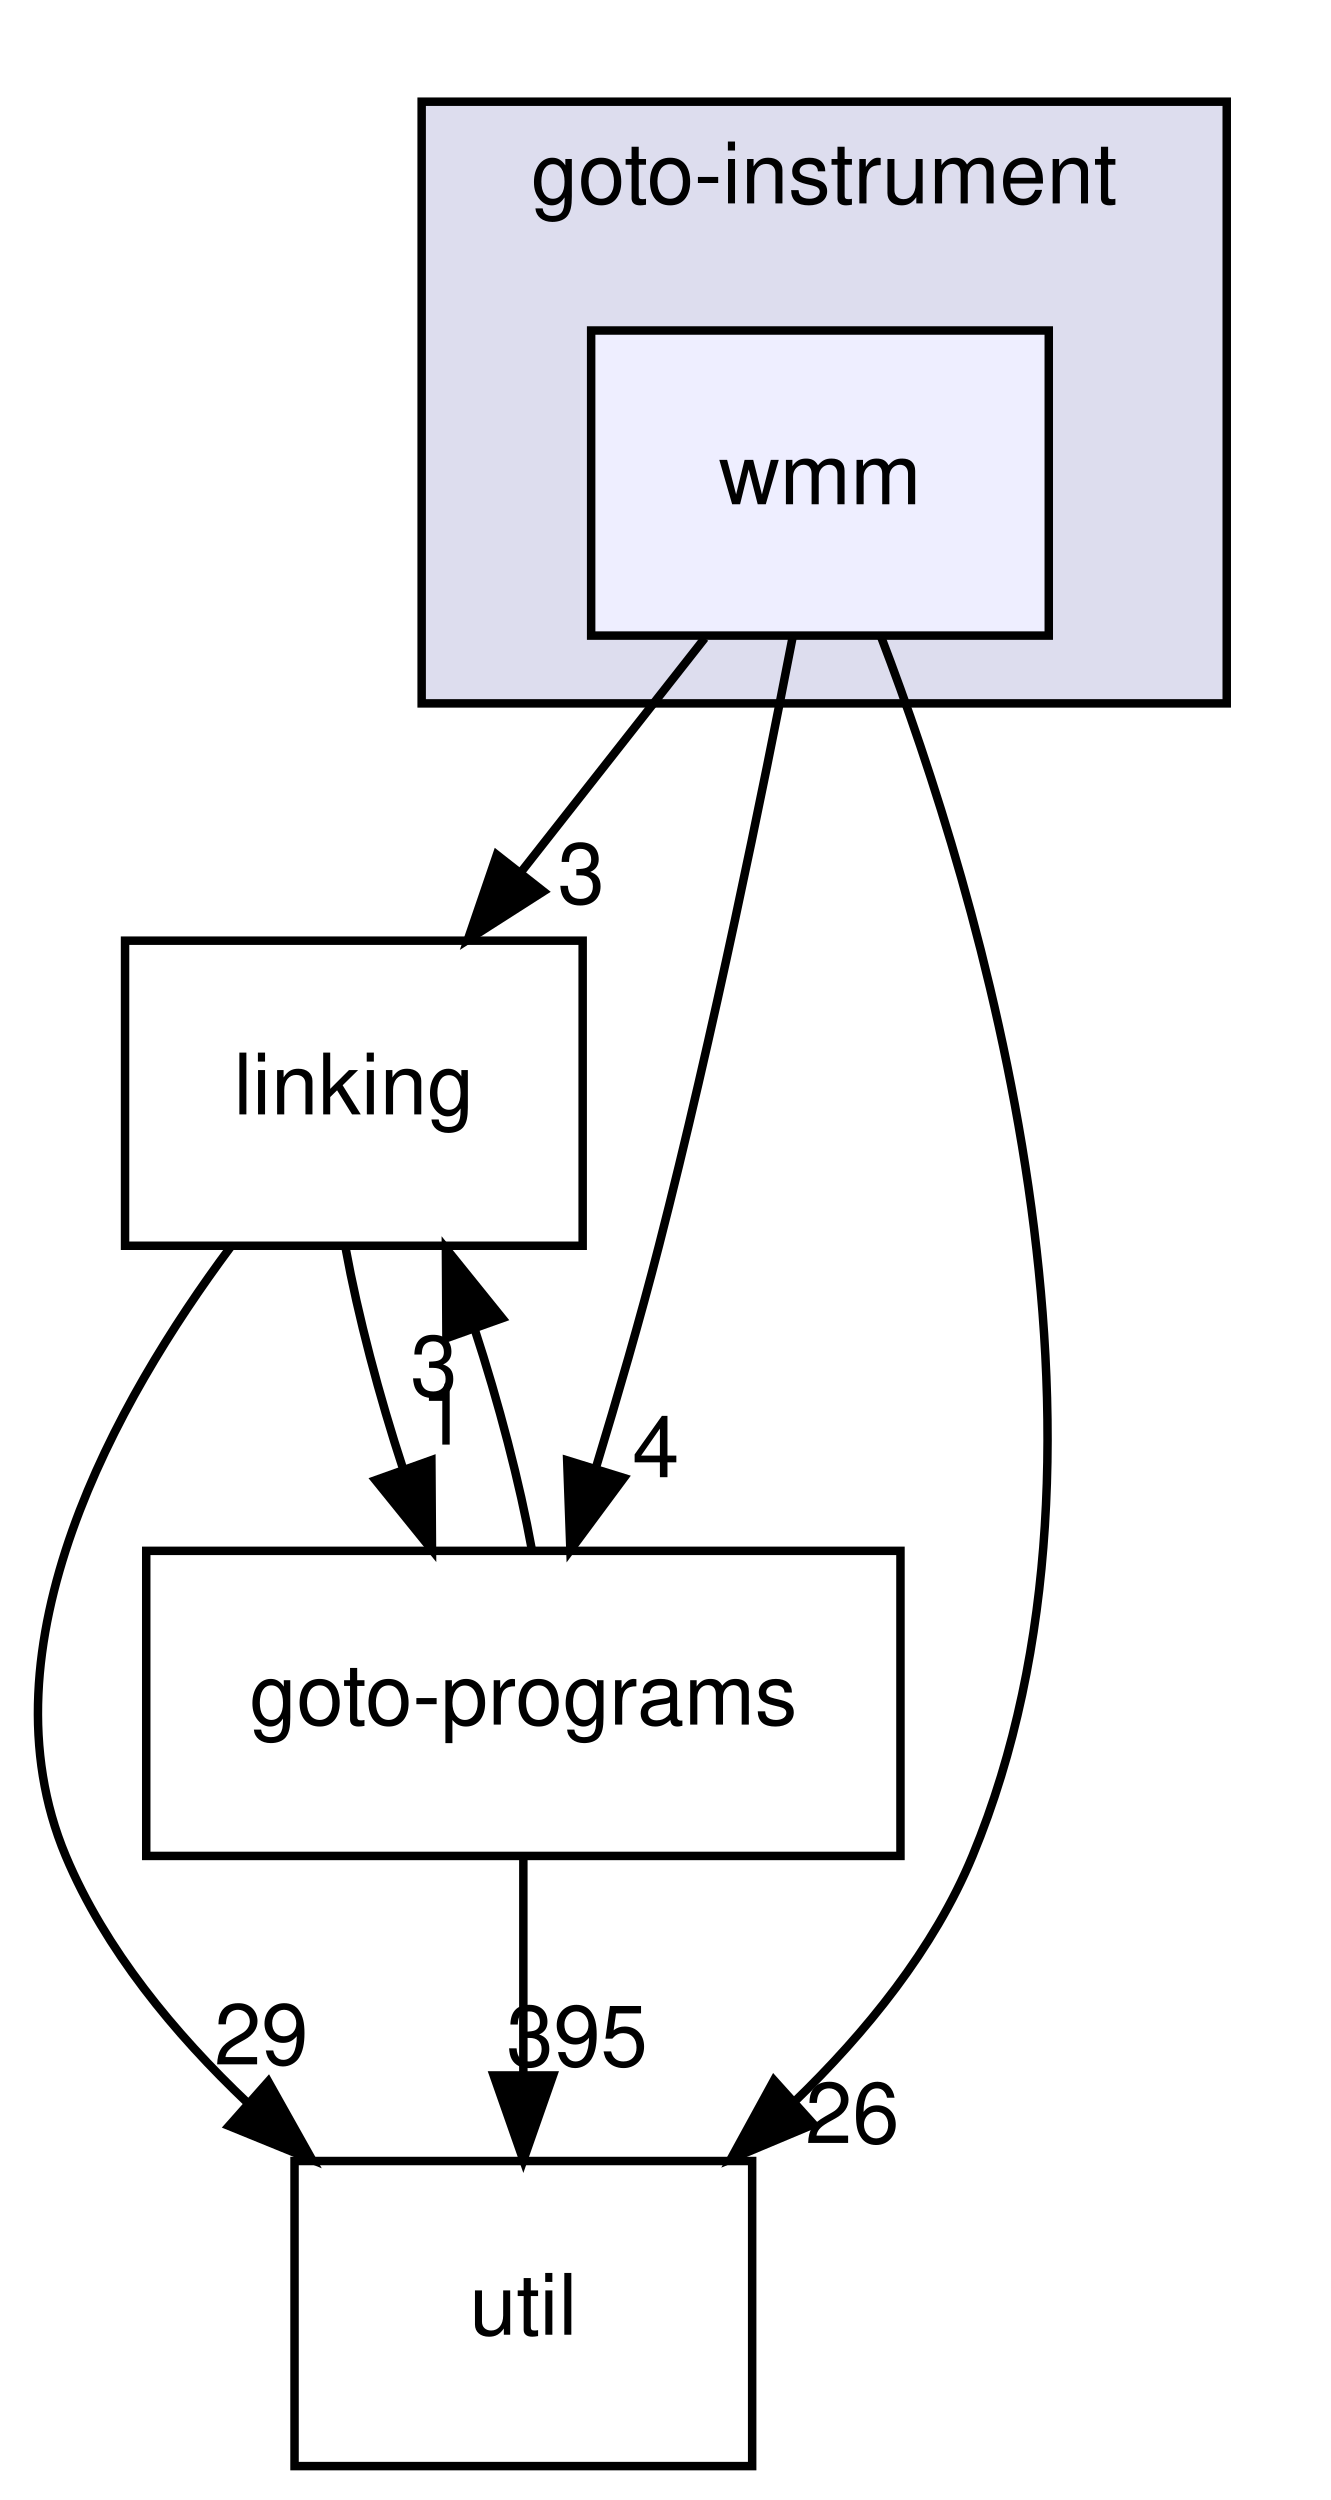
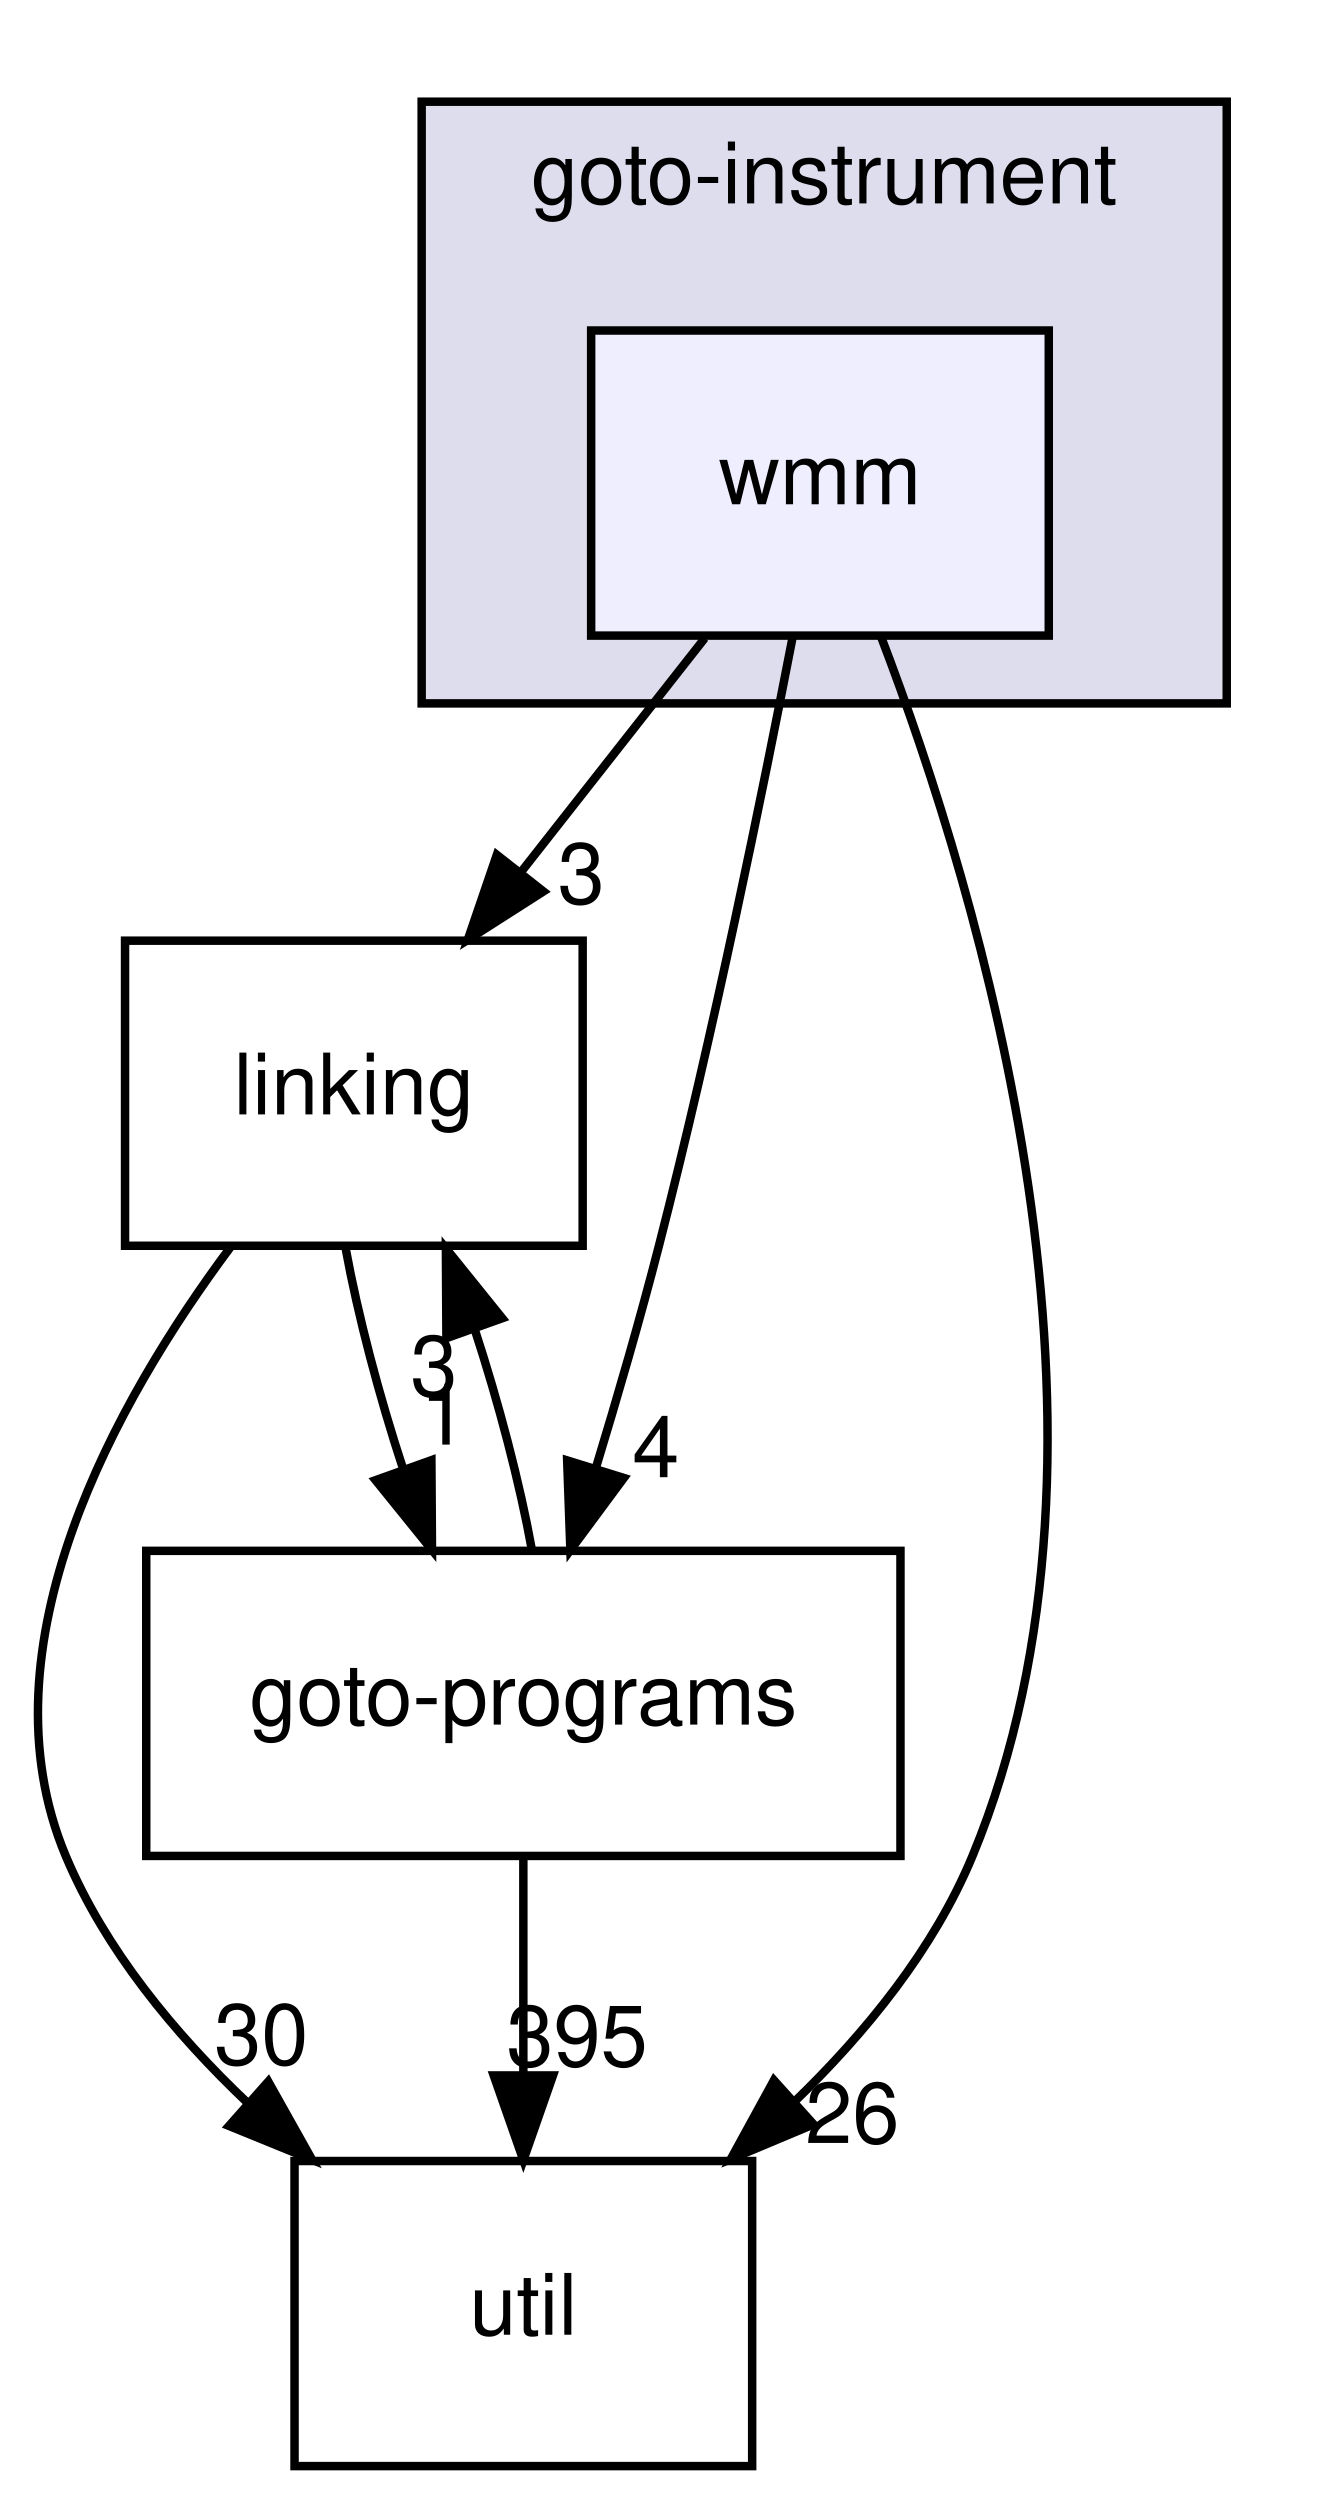
<svg xmlns="http://www.w3.org/2000/svg" xmlns:xlink="http://www.w3.org/1999/xlink" width="157pt" height="295pt" viewBox="0.00 0.00 156.51 295.00">
  <g id="graph0" class="graph" transform="scale(1 1) rotate(0) translate(4 291)">
    <g id="clust1" class="cluster">
      <g id="a_clust1">
        <a xlink:href="dir_4cd183c173ff5cfcfce420f655b591bf.html" target="_top" xlink:title="goto-instrument">
          <polygon fill="#ddddee" stroke="black" points="45.51,-208 45.51,-279 140.51,-279 140.51,-208 45.51,-208" />
          <text text-anchor="middle" x="93.01" y="-267" font-family="Helvetica,sans-Serif" font-size="10.00">goto-instrument</text>
        </a>
      </g>
    </g>
    <g id="node1" class="node">
      <g id="a_node1">
        <a xlink:href="dir_034d9ce8f5e904bef115a46acd2961c1.html" target="_top" xlink:title="wmm">
          <polygon fill="#eeeeff" stroke="black" points="119.51,-252 65.51,-252 65.51,-216 119.51,-216 119.51,-252" />
          <text text-anchor="middle" x="92.51" y="-231.5" font-family="Helvetica,sans-Serif" font-size="10.00">wmm</text>
        </a>
      </g>
    </g>
    <g id="node2" class="node">
      <g id="a_node2">
        <a xlink:href="dir_7ec25742ab1d47a7a6823282222807fd.html" target="_top" xlink:title="linking">
          <polygon fill="none" stroke="black" points="64.51,-180 10.51,-180 10.51,-144 64.51,-144 64.51,-180" />
          <text text-anchor="middle" x="37.51" y="-159.5" font-family="Helvetica,sans-Serif" font-size="10.00">linking</text>
        </a>
      </g>
    </g>
    <g id="edge3" class="edge">
      <path fill="none" stroke="black" d="M78.92,-215.7C72.39,-207.39 64.45,-197.28 57.27,-188.14" />
      <polygon fill="black" stroke="black" points="59.88,-185.81 50.95,-180.1 54.38,-190.13 59.88,-185.81" />
      <g id="a_edge3-headlabel">
        <a xlink:href="dir_000043_000029.html" target="_top" xlink:title="3">
          <text text-anchor="middle" x="64.34" y="-184.38" font-family="Helvetica,sans-Serif" font-size="10.00">3</text>
        </a>
      </g>
    </g>
    <g id="node3" class="node">
      <g id="a_node3">
        <a xlink:href="dir_b7878ad5ecbf2506f4125b9d34c97e45.html" target="_top" xlink:title="util">
          <polygon fill="none" stroke="black" points="84.51,-36 30.51,-36 30.51,0 84.51,0 84.51,-36" />
          <text text-anchor="middle" x="57.51" y="-15.5" font-family="Helvetica,sans-Serif" font-size="10.00">util</text>
        </a>
      </g>
    </g>
    <g id="edge4" class="edge">
      <path fill="none" stroke="black" d="M99.75,-215.78C111.35,-185.46 130.86,-121.11 110.51,-72 105.97,-61.03 97.93,-51.14 89.46,-42.96" />
      <polygon fill="black" stroke="black" points="91.76,-40.33 81.99,-36.23 87.08,-45.53 91.76,-40.33" />
      <g id="a_edge4-headlabel">
        <a xlink:href="dir_000043_000033.html" target="_top" xlink:title="26">
          <text text-anchor="middle" x="96.33" y="-38.12" font-family="Helvetica,sans-Serif" font-size="10.00">26</text>
        </a>
      </g>
    </g>
    <g id="node4" class="node">
      <g id="a_node4">
        <a xlink:href="dir_807c5b2c83e0c14a10083f60cf67ca05.html" target="_top" xlink:title="goto-programs">
          <polygon fill="none" stroke="black" points="102.01,-108 13.01,-108 13.01,-72 102.01,-72 102.01,-108" />
          <text text-anchor="middle" x="57.51" y="-87.5" font-family="Helvetica,sans-Serif" font-size="10.00">goto-programs</text>
        </a>
      </g>
    </g>
    <g id="edge5" class="edge">
      <path fill="none" stroke="black" d="M89.29,-215.84C85.8,-197.84 79.89,-168.79 73.51,-144 71.3,-135.4 68.6,-126.1 66.05,-117.73" />
      <polygon fill="black" stroke="black" points="69.37,-116.6 63.06,-108.08 62.68,-118.67 69.37,-116.6" />
      <g id="a_edge5-headlabel">
        <a xlink:href="dir_000043_000024.html" target="_top" xlink:title="4">
          <text text-anchor="middle" x="73.14" y="-116.69" font-family="Helvetica,sans-Serif" font-size="10.00">4</text>
        </a>
      </g>
    </g>
    <g id="edge1" class="edge">
      <path fill="none" stroke="black" d="M22.93,-143.81C9.51,-125.78 -6.86,-96.71 3.51,-72 8.15,-60.95 16.35,-51.04 24.97,-42.86" />
      <polygon fill="black" stroke="black" points="27.41,-45.38 32.59,-36.14 22.77,-40.14 27.41,-45.38" />
      <g id="a_edge1-headlabel">
-         <a xlink:href="dir_000029_000033.html" target="_top" xlink:title="29">
-           <text text-anchor="middle" x="26.59" y="-47.39" font-family="Helvetica,sans-Serif" font-size="10.00">29</text>
+         <a xlink:href="dir_000029_000033.html" target="_top" xlink:title="30">
+           <text text-anchor="middle" x="26.59" y="-47.39" font-family="Helvetica,sans-Serif" font-size="10.00">30</text>
        </a>
      </g>
    </g>
    <g id="edge2" class="edge">
      <path fill="none" stroke="black" d="M36.54,-143.7C37.98,-135.81 40.48,-126.3 43.36,-117.55" />
      <polygon fill="black" stroke="black" points="46.66,-118.7 46.73,-108.1 40.07,-116.34 46.66,-118.7" />
      <g id="a_edge2-headlabel">
        <a xlink:href="dir_000029_000024.html" target="_top" xlink:title="1">
          <text text-anchor="middle" x="48.13" y="-120.54" font-family="Helvetica,sans-Serif" font-size="10.00">1</text>
        </a>
      </g>
    </g>
    <g id="edge6" class="edge">
      <path fill="none" stroke="black" d="M58.52,-108.1C57.1,-115.96 54.61,-125.46 51.74,-134.23" />
      <polygon fill="black" stroke="black" points="48.43,-133.1 48.37,-143.7 55.02,-135.45 48.43,-133.1" />
      <g id="a_edge6-headlabel">
        <a xlink:href="dir_000024_000029.html" target="_top" xlink:title="3">
          <text text-anchor="middle" x="46.96" y="-126.26" font-family="Helvetica,sans-Serif" font-size="10.00">3</text>
        </a>
      </g>
    </g>
    <g id="edge7" class="edge">
      <path fill="none" stroke="black" d="M57.51,-71.7C57.51,-63.98 57.51,-54.71 57.51,-46.11" />
      <polygon fill="black" stroke="black" points="61.01,-46.1 57.51,-36.1 54.01,-46.1 61.01,-46.1" />
      <g id="a_edge7-headlabel">
        <a xlink:href="dir_000024_000033.html" target="_top" xlink:title="395">
          <text text-anchor="middle" x="63.85" y="-47.2" font-family="Helvetica,sans-Serif" font-size="10.00">395</text>
        </a>
      </g>
    </g>
  </g>
</svg>
